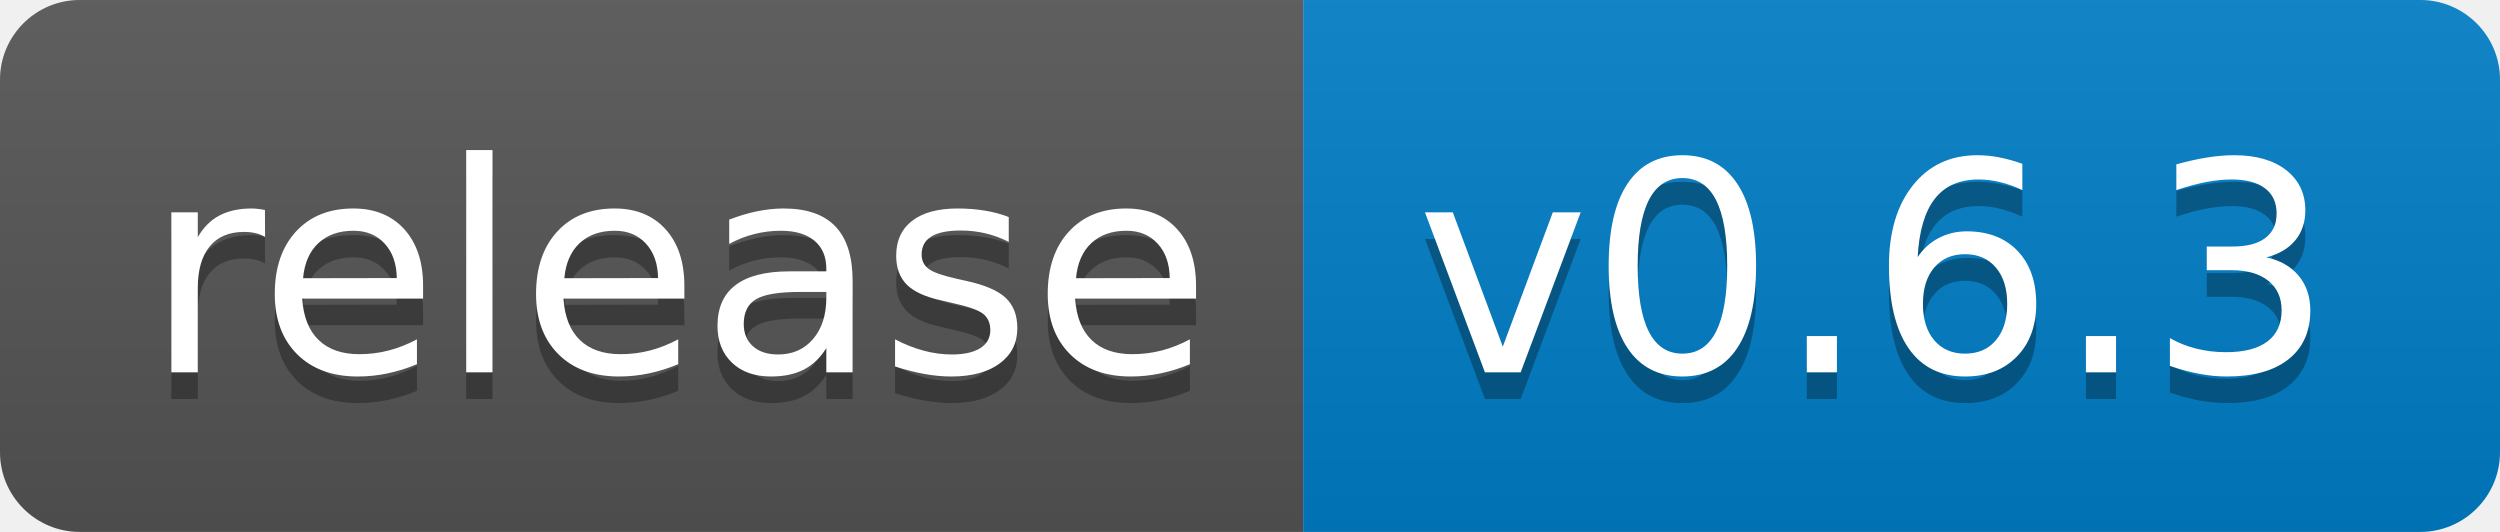
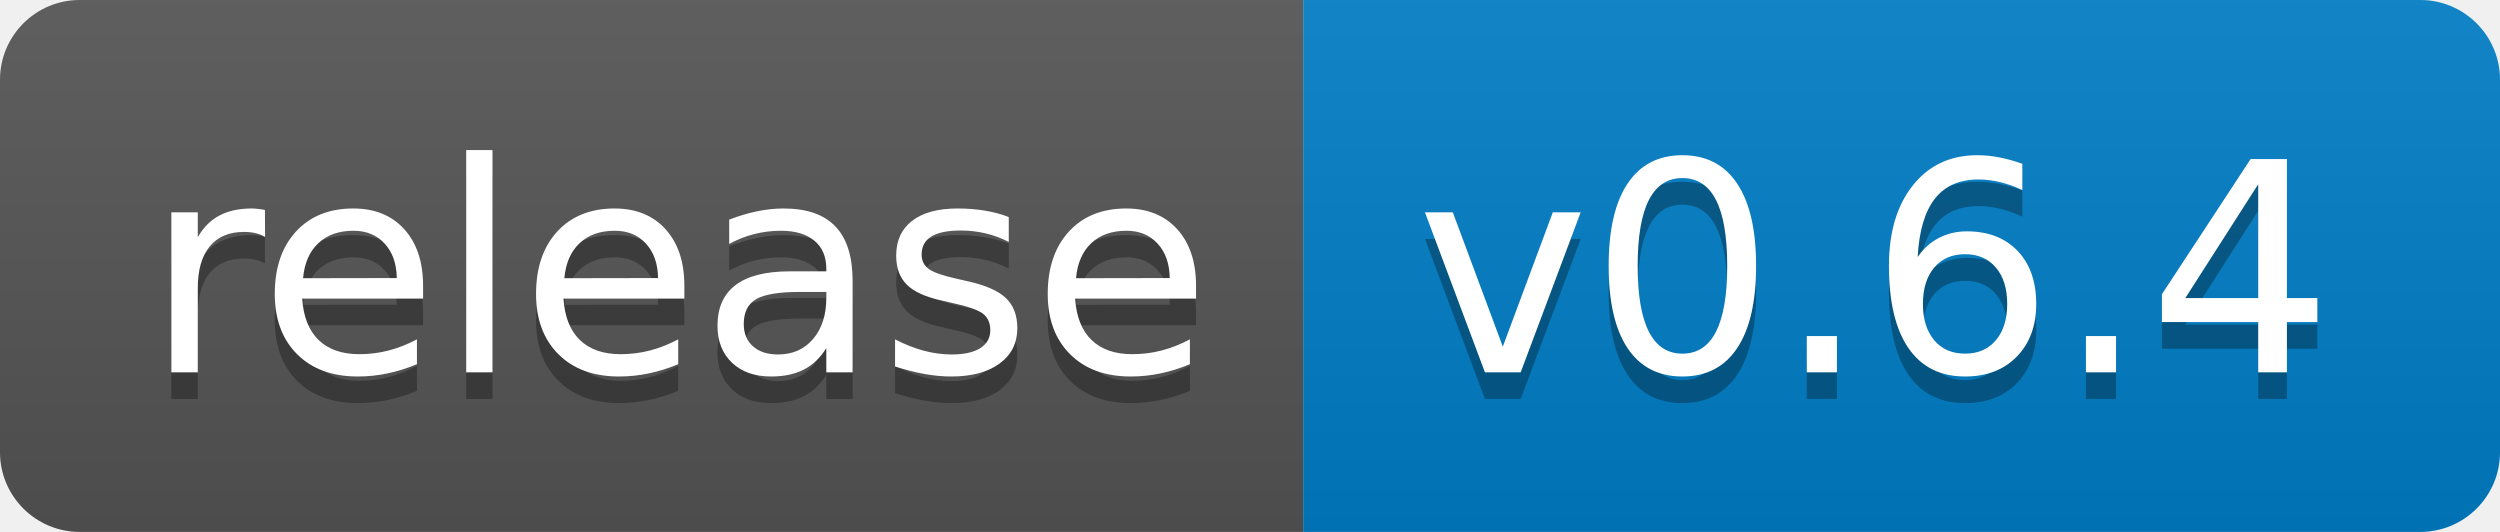
<svg xmlns="http://www.w3.org/2000/svg" width="94" height="20">
  <linearGradient id="s" x2="0" y2="100%">
    <stop offset="0" stop-color="#bbb" stop-opacity=".1" />
    <stop offset="1" stop-opacity=".1" />
  </linearGradient>
  <clipPath id="r">
    <rect width="94" height="20" rx="3" fill="#fff" />
  </clipPath>
  <g clip-path="url(#r)">
    <rect width="49" height="20" fill="#555" />
    <rect x="49" width="45" height="20" fill="#007ec6" />
    <rect width="94" height="20" fill="url(#s)" />
  </g>
  <g fill="#fff" text-anchor="middle" font-family="Verdana,Geneva,DejaVu Sans,sans-serif" text-rendering="geometricPrecision" font-size="110">
    <text x="255" y="150" fill="#010101" fill-opacity=".3" transform="scale(.1)" textLength="390">release</text>
    <text x="255" y="140" transform="scale(.1)" textLength="390">release</text>
-     <text x="705" y="150" fill="#010101" fill-opacity=".3" transform="scale(.1)" textLength="350">v0.6.3</text>
-     <text x="705" y="140" transform="scale(.1)" textLength="350">v0.6.3</text>
+     <text x="705" y="150" fill="#010101" fill-opacity=".3" transform="scale(.1)" textLength="350">v0.6.4</text>
+     <text x="705" y="140" transform="scale(.1)" textLength="350">v0.6.4</text>
  </g>
</svg>
